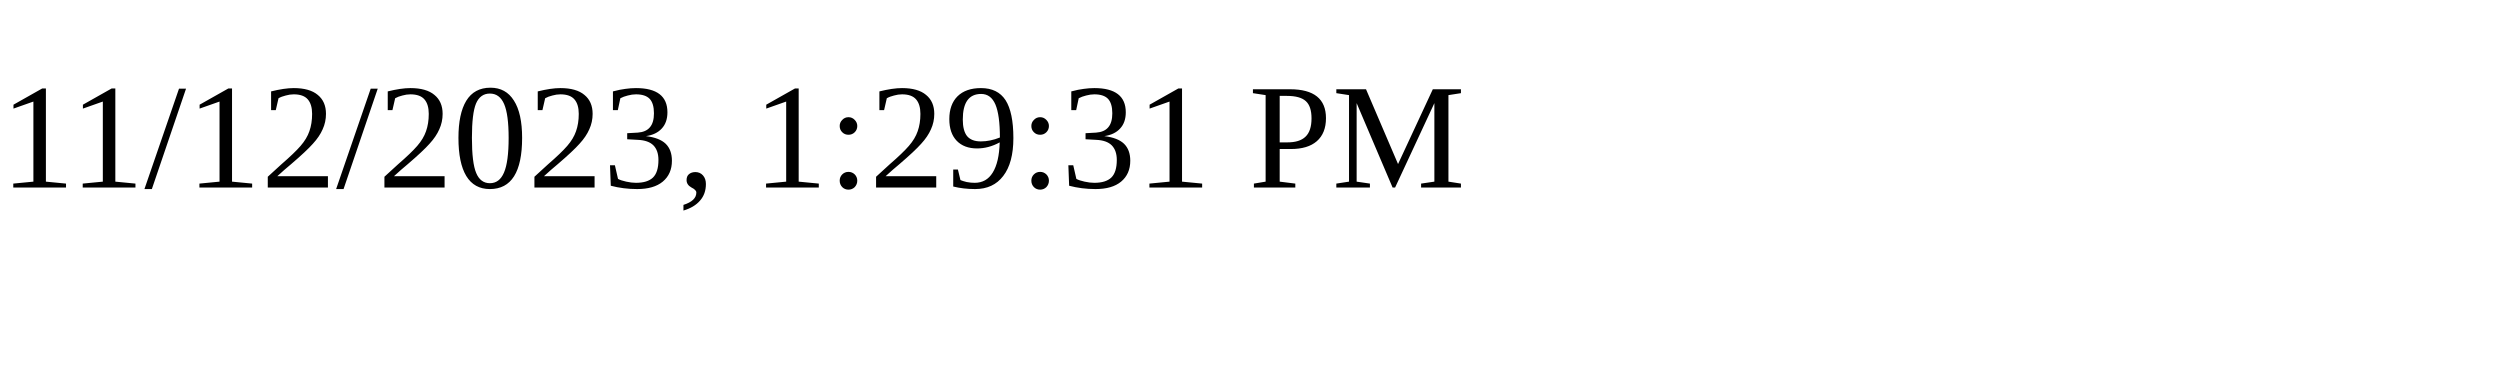
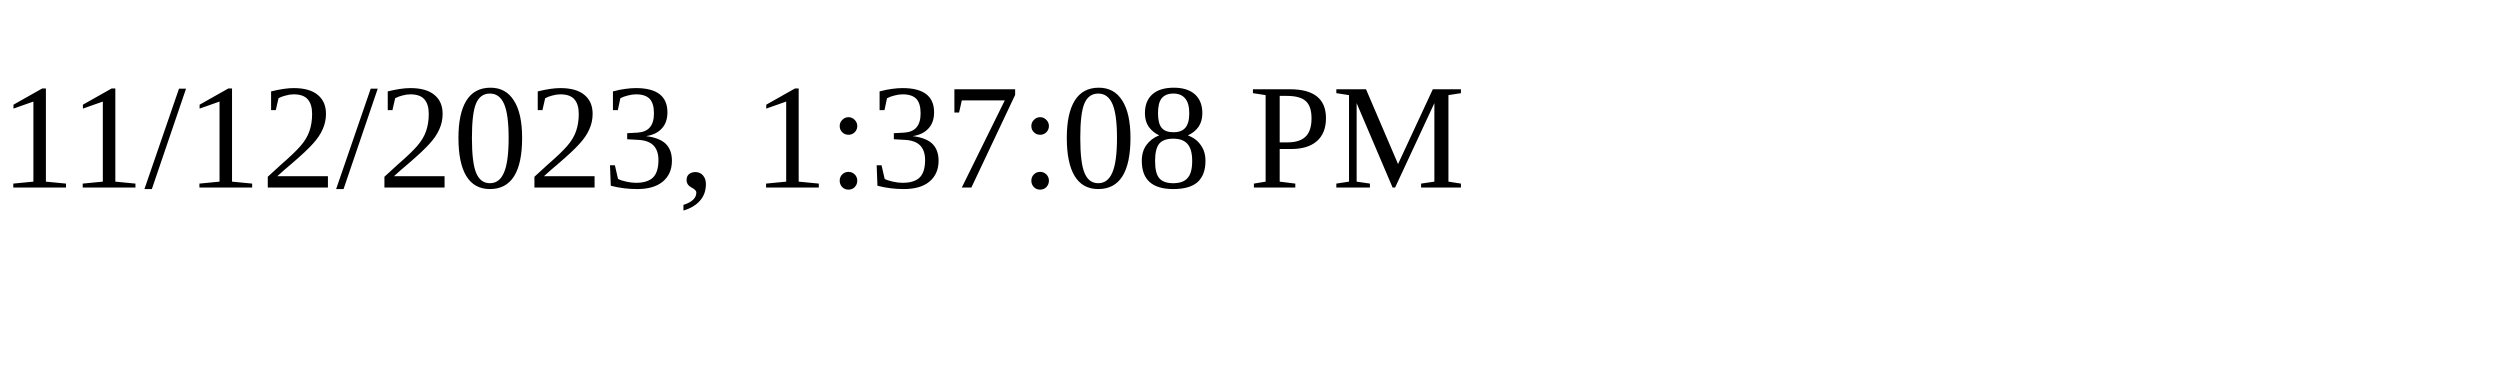
<svg xmlns="http://www.w3.org/2000/svg" height="30" width="200">
-   <text x="0" y="15">11/12/2023, 1:29:31 PM</text>
+   <text x="0" y="15">11/12/2023, 1:37:08 PM</text>
</svg>
